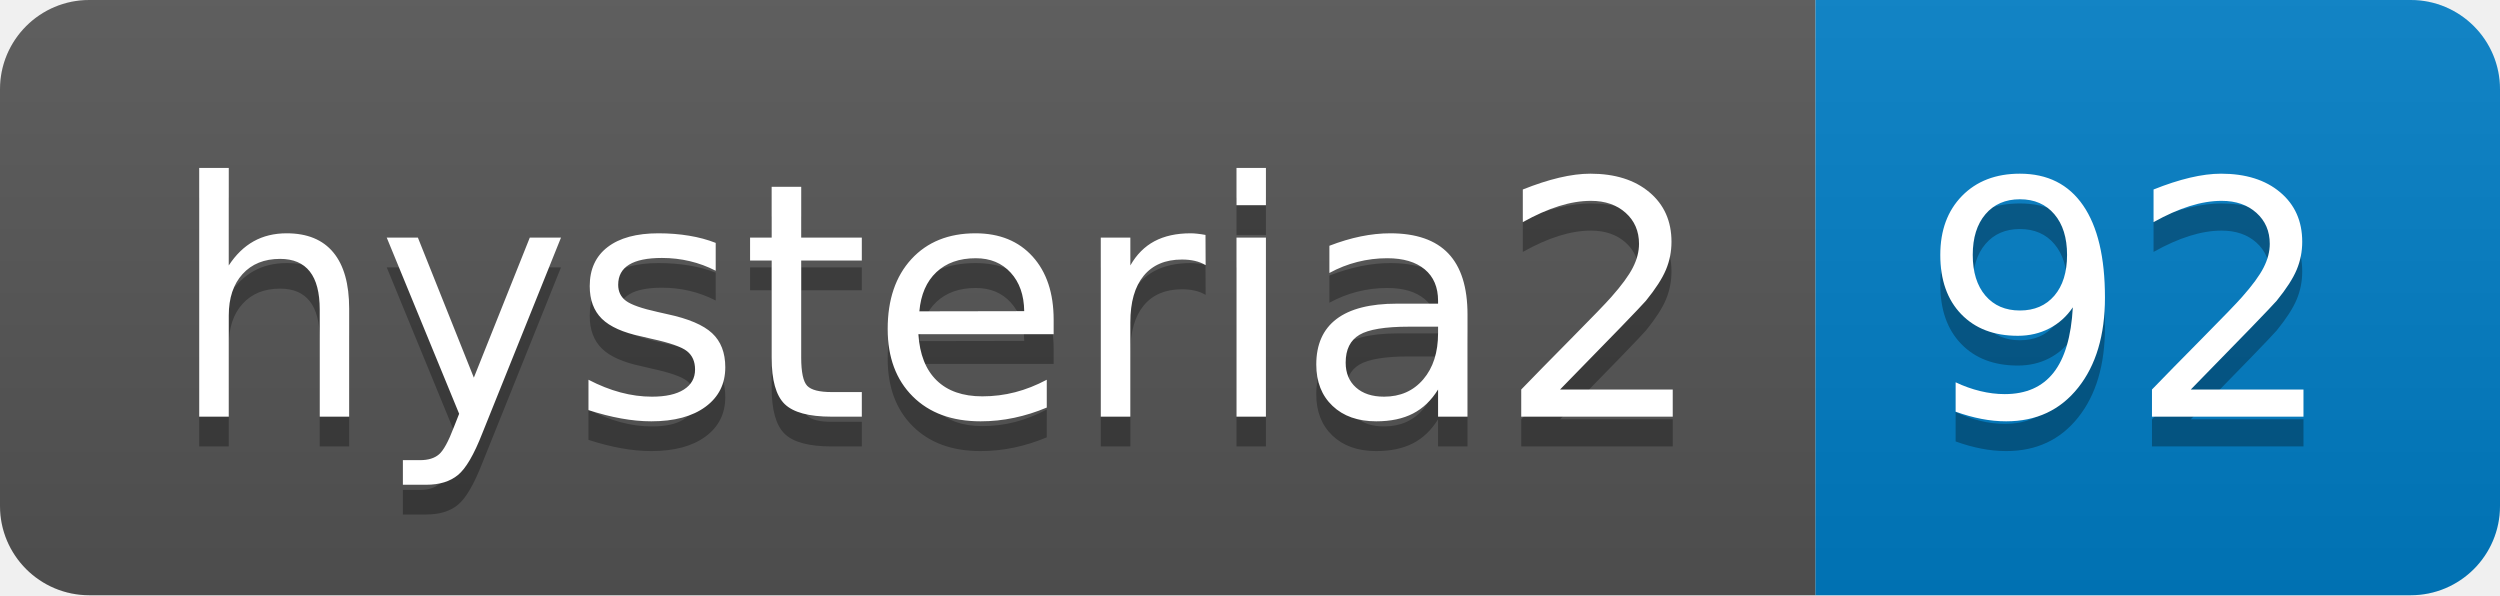
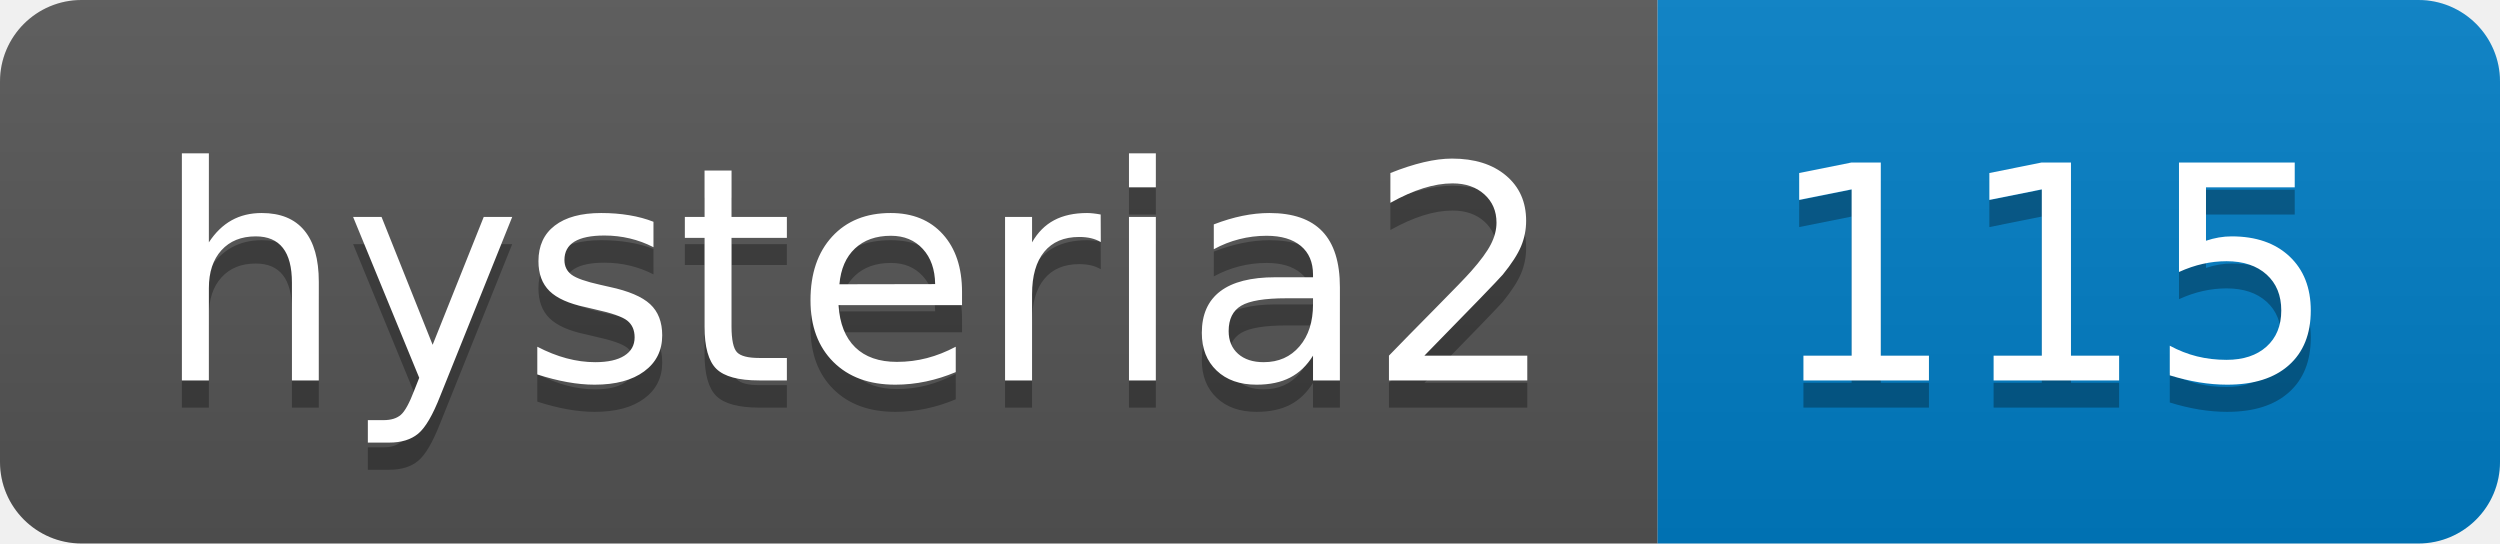
- <svg xmlns="http://www.w3.org/2000/svg" width="84" height="20" role="img" aria-label="hysteria2: 92">
+ <svg xmlns="http://www.w3.org/2000/svg" width="92" height="20" role="img" aria-label="hysteria2: 115">
  <linearGradient id="s" x2="0" y2="100%">
    <stop offset="0" stop-color="#bbb" stop-opacity=".1" />
    <stop offset="1" stop-opacity=".1" />
  </linearGradient>
  <clipPath id="r">
-     <rect width="84" height="20" rx="3" fill="#fff" />
+     <rect width="92" height="20" rx="3" fill="#fff" />
  </clipPath>
  <g clip-path="url(#r)">
    <rect width="61" height="20" fill="#555" />
-     <rect x="61" width="23" height="20" fill="#007ec6" />
-     <rect width="84" height="20" fill="url(#s)" />
+     <rect x="61" width="31" height="20" fill="#007ec6" />
+     <rect width="92" height="20" fill="url(#s)" />
  </g>
  <g fill="#fff" text-anchor="middle" font-family="Verdana,Geneva,DejaVu Sans,sans-serif" text-rendering="geometricPrecision" font-size="110">
    <text aria-hidden="true" x="315" y="150" fill="#010101" fill-opacity=".3" transform="scale(.1)" textLength="510">hysteria2</text>
    <text x="315" y="140" transform="scale(.1)" fill="#fff" textLength="510">hysteria2</text>
-     <text aria-hidden="true" x="715" y="150" fill="#010101" fill-opacity=".3" transform="scale(.1)" textLength="130">92</text>
-     <text x="715" y="140" transform="scale(.1)" fill="#fff" textLength="130">92</text>
+     <text aria-hidden="true" x="755" y="150" fill="#010101" fill-opacity=".3" transform="scale(.1)" textLength="210">115</text>
+     <text x="755" y="140" transform="scale(.1)" fill="#fff" textLength="210">115</text>
  </g>
</svg>
